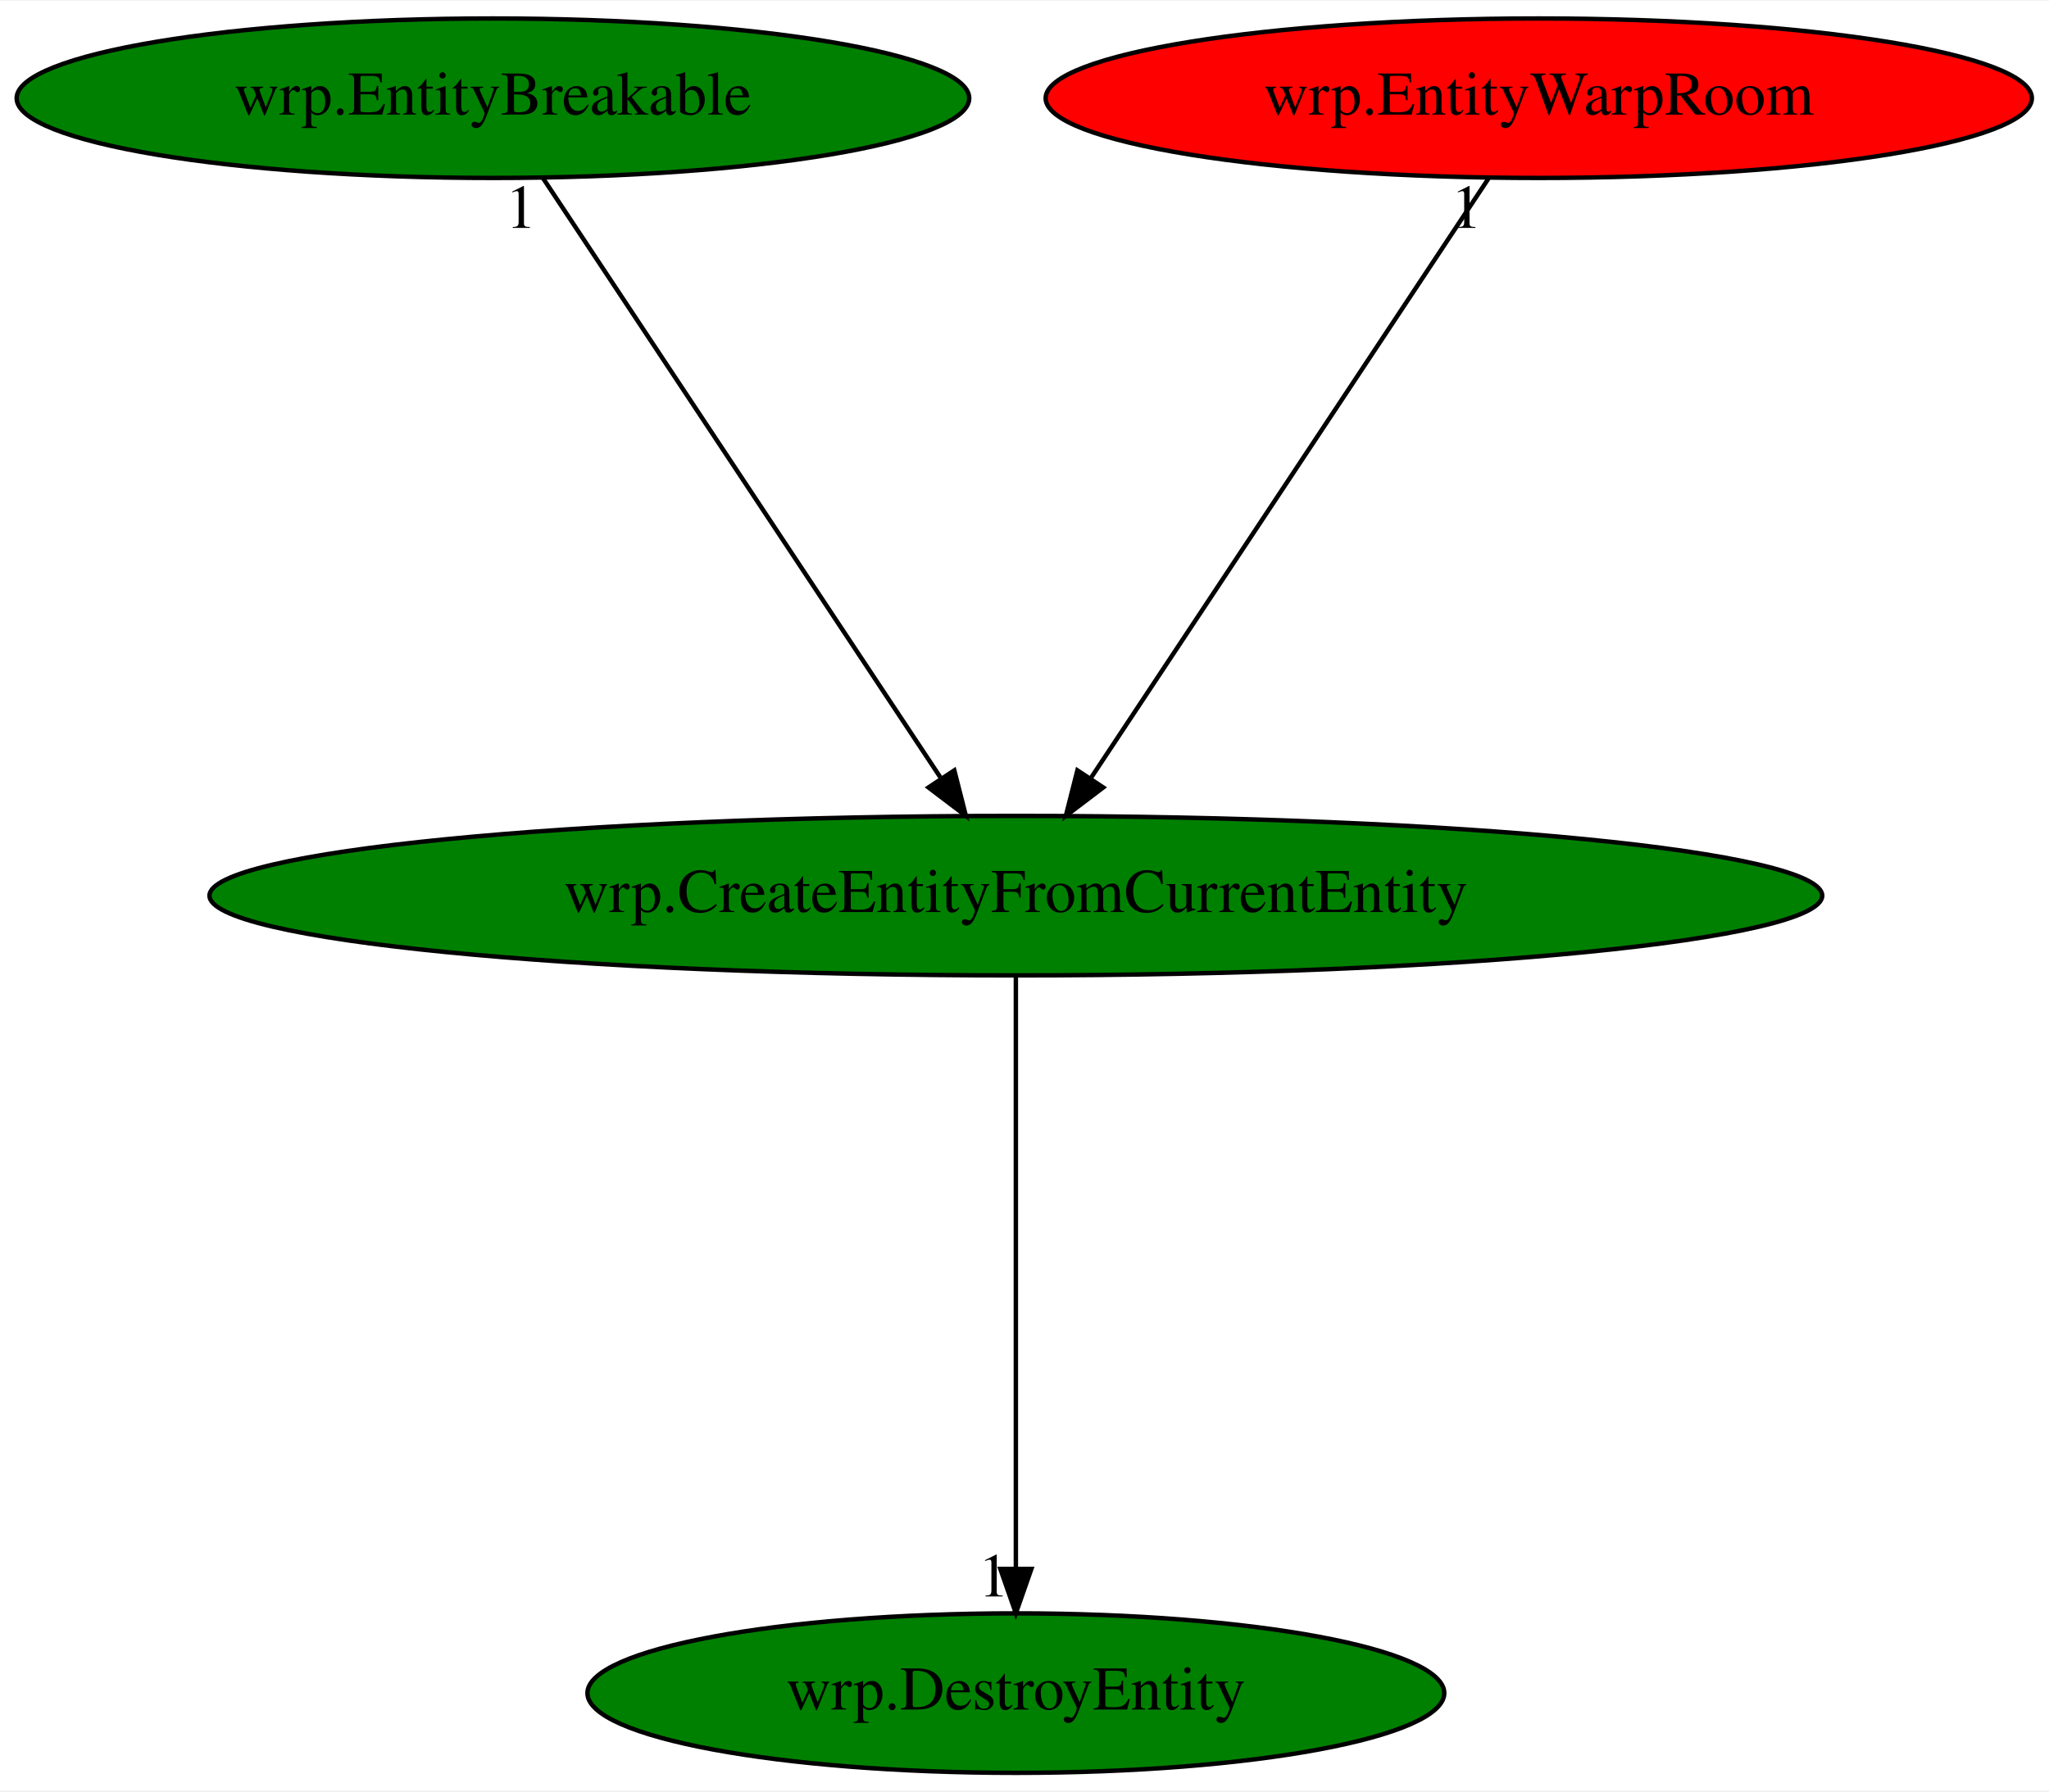
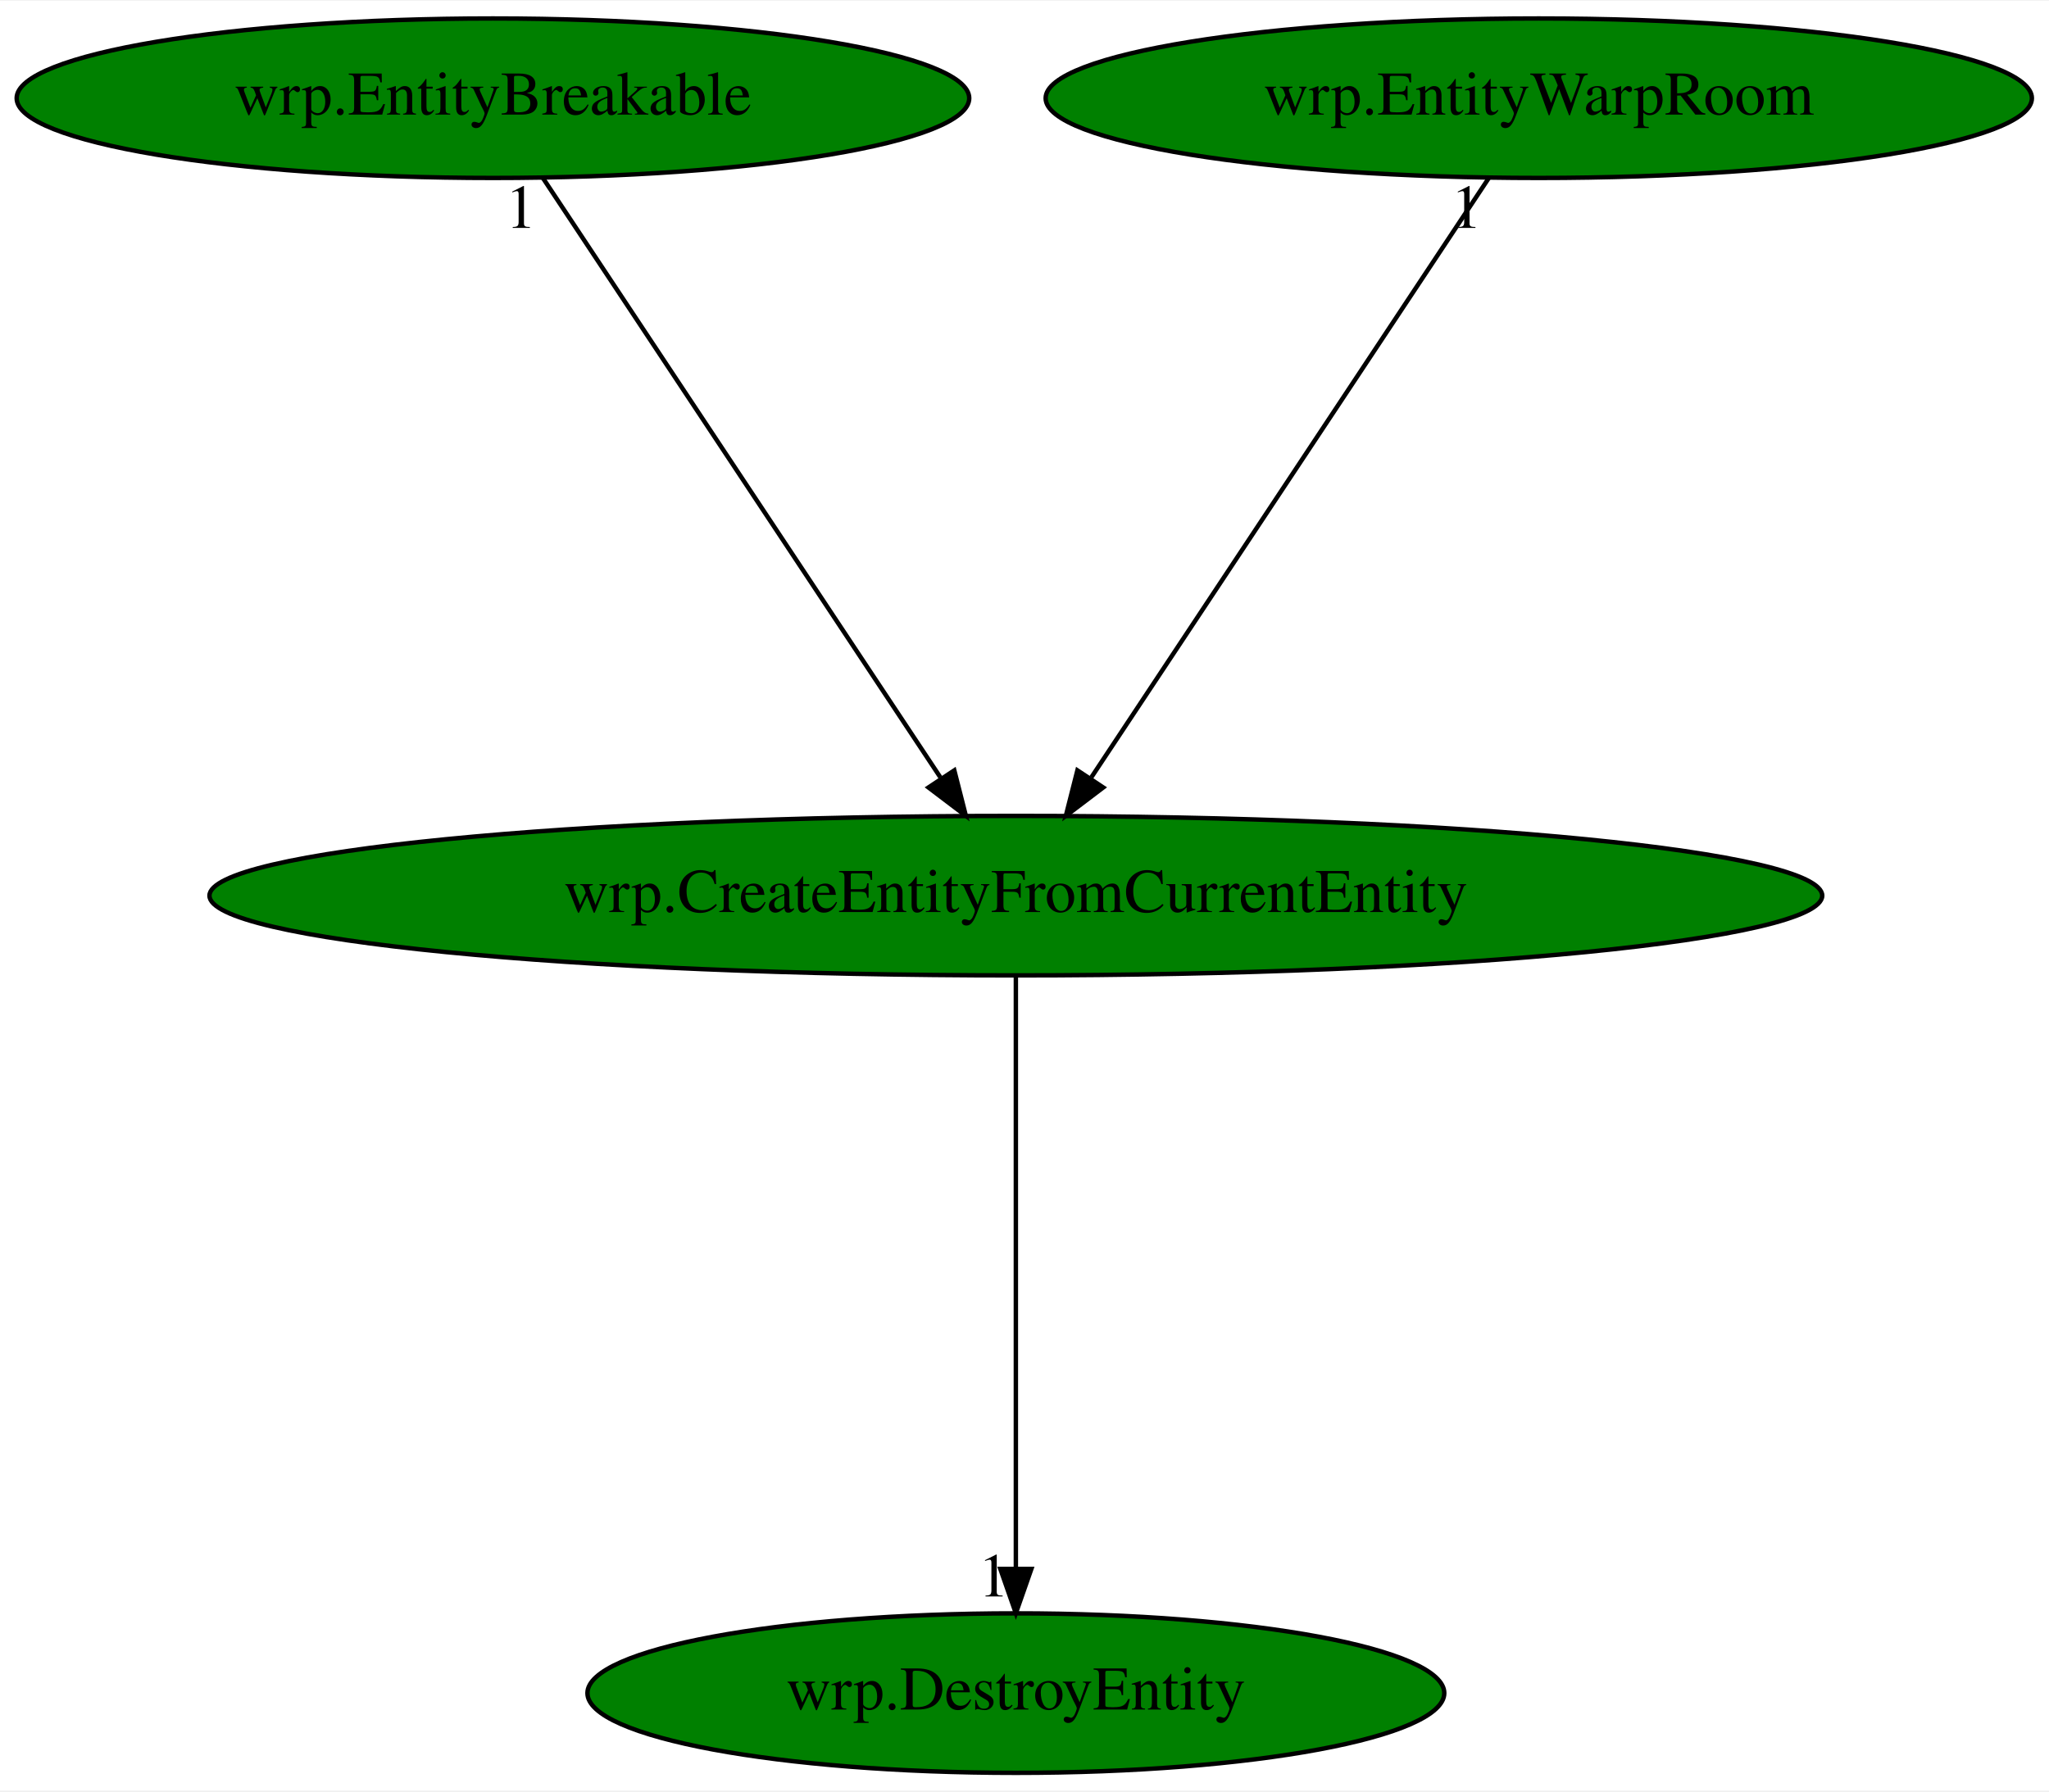
<svg xmlns="http://www.w3.org/2000/svg" xmlns:xlink="http://www.w3.org/1999/xlink" width="462pt" height="404pt" viewBox="0.00 0.00 462.38 404.00">
  <g id="graph0" class="graph" transform="scale(1 1) rotate(0) translate(4 400)">
    <polygon fill="white" stroke="transparent" points="-4,4 -4,-400 458.38,-400 458.38,4 -4,4" />
    <g id="node1" class="node">
      <ellipse fill="green" stroke="black" cx="225.24" cy="-198" rx="181.97" ry="18" />
      <text text-anchor="middle" x="225.24" y="-194.3" font-family="Times,serif" font-size="14.00">wrp.CreateEntityFromCurrentEntity</text>
    </g>
    <g id="node2" class="node">
      <g id="a_node2">
        <a xlink:href="wrp.DestroyEntity.svg" xlink:title="wrp.DestroyEntity">
          <ellipse fill="green" stroke="black" cx="225.24" cy="-18" rx="96.68" ry="18" />
          <text text-anchor="middle" x="225.24" y="-14.3" font-family="Times,serif" font-size="14.00">wrp.DestroyEntity</text>
        </a>
      </g>
    </g>
    <g id="edge1" class="edge">
      <path fill="none" stroke="black" d="M225.24,-179.93C225.24,-148.97 225.24,-83.3 225.24,-46.13" />
      <polygon fill="black" stroke="black" points="228.74,-46.02 225.24,-36.02 221.74,-46.02 228.74,-46.02" />
      <text text-anchor="middle" x="220.24" y="-39.82" font-family="Times,serif" font-size="14.00">1</text>
    </g>
    <g id="node3" class="node">
      <g id="a_node3">
        <a xlink:href="wrp.EntityBreakable.svg" xlink:title="wrp.EntityBreakable">
          <ellipse fill="green" stroke="black" cx="107.24" cy="-378" rx="107.48" ry="18" />
          <text text-anchor="middle" x="107.24" y="-374.3" font-family="Times,serif" font-size="14.00">wrp.EntityBreakable</text>
        </a>
      </g>
    </g>
    <g id="edge2" class="edge">
      <path fill="none" stroke="black" d="M118.55,-359.93C139.35,-328.57 183.74,-261.6 208.2,-224.71" />
      <polygon fill="black" stroke="black" points="211.35,-226.28 213.96,-216.02 205.52,-222.42 211.35,-226.28" />
      <text text-anchor="middle" x="113.55" y="-348.73" font-family="Times,serif" font-size="14.00">1</text>
    </g>
    <g id="node4" class="node">
      <g id="a_node4">
        <a xlink:href="wrp.EntityWarpRoom.svg" xlink:title="wrp.EntityWarpRoom">
-           <ellipse fill="red" stroke="black" cx="343.24" cy="-378" rx="111.28" ry="18" />
+           <ellipse fill="green" stroke="black" cx="343.24" cy="-378" rx="111.28" ry="18" />
          <text text-anchor="middle" x="343.24" y="-374.3" font-family="Times,serif" font-size="14.00">wrp.EntityWarpRoom</text>
        </a>
      </g>
    </g>
    <g id="edge3" class="edge">
      <path fill="none" stroke="black" d="M331.93,-359.93C311.13,-328.57 266.74,-261.6 242.28,-224.71" />
      <polygon fill="black" stroke="black" points="244.96,-222.42 236.52,-216.02 239.13,-226.28 244.96,-222.42" />
      <text text-anchor="middle" x="326.93" y="-348.73" font-family="Times,serif" font-size="14.00">1</text>
    </g>
  </g>
</svg>
